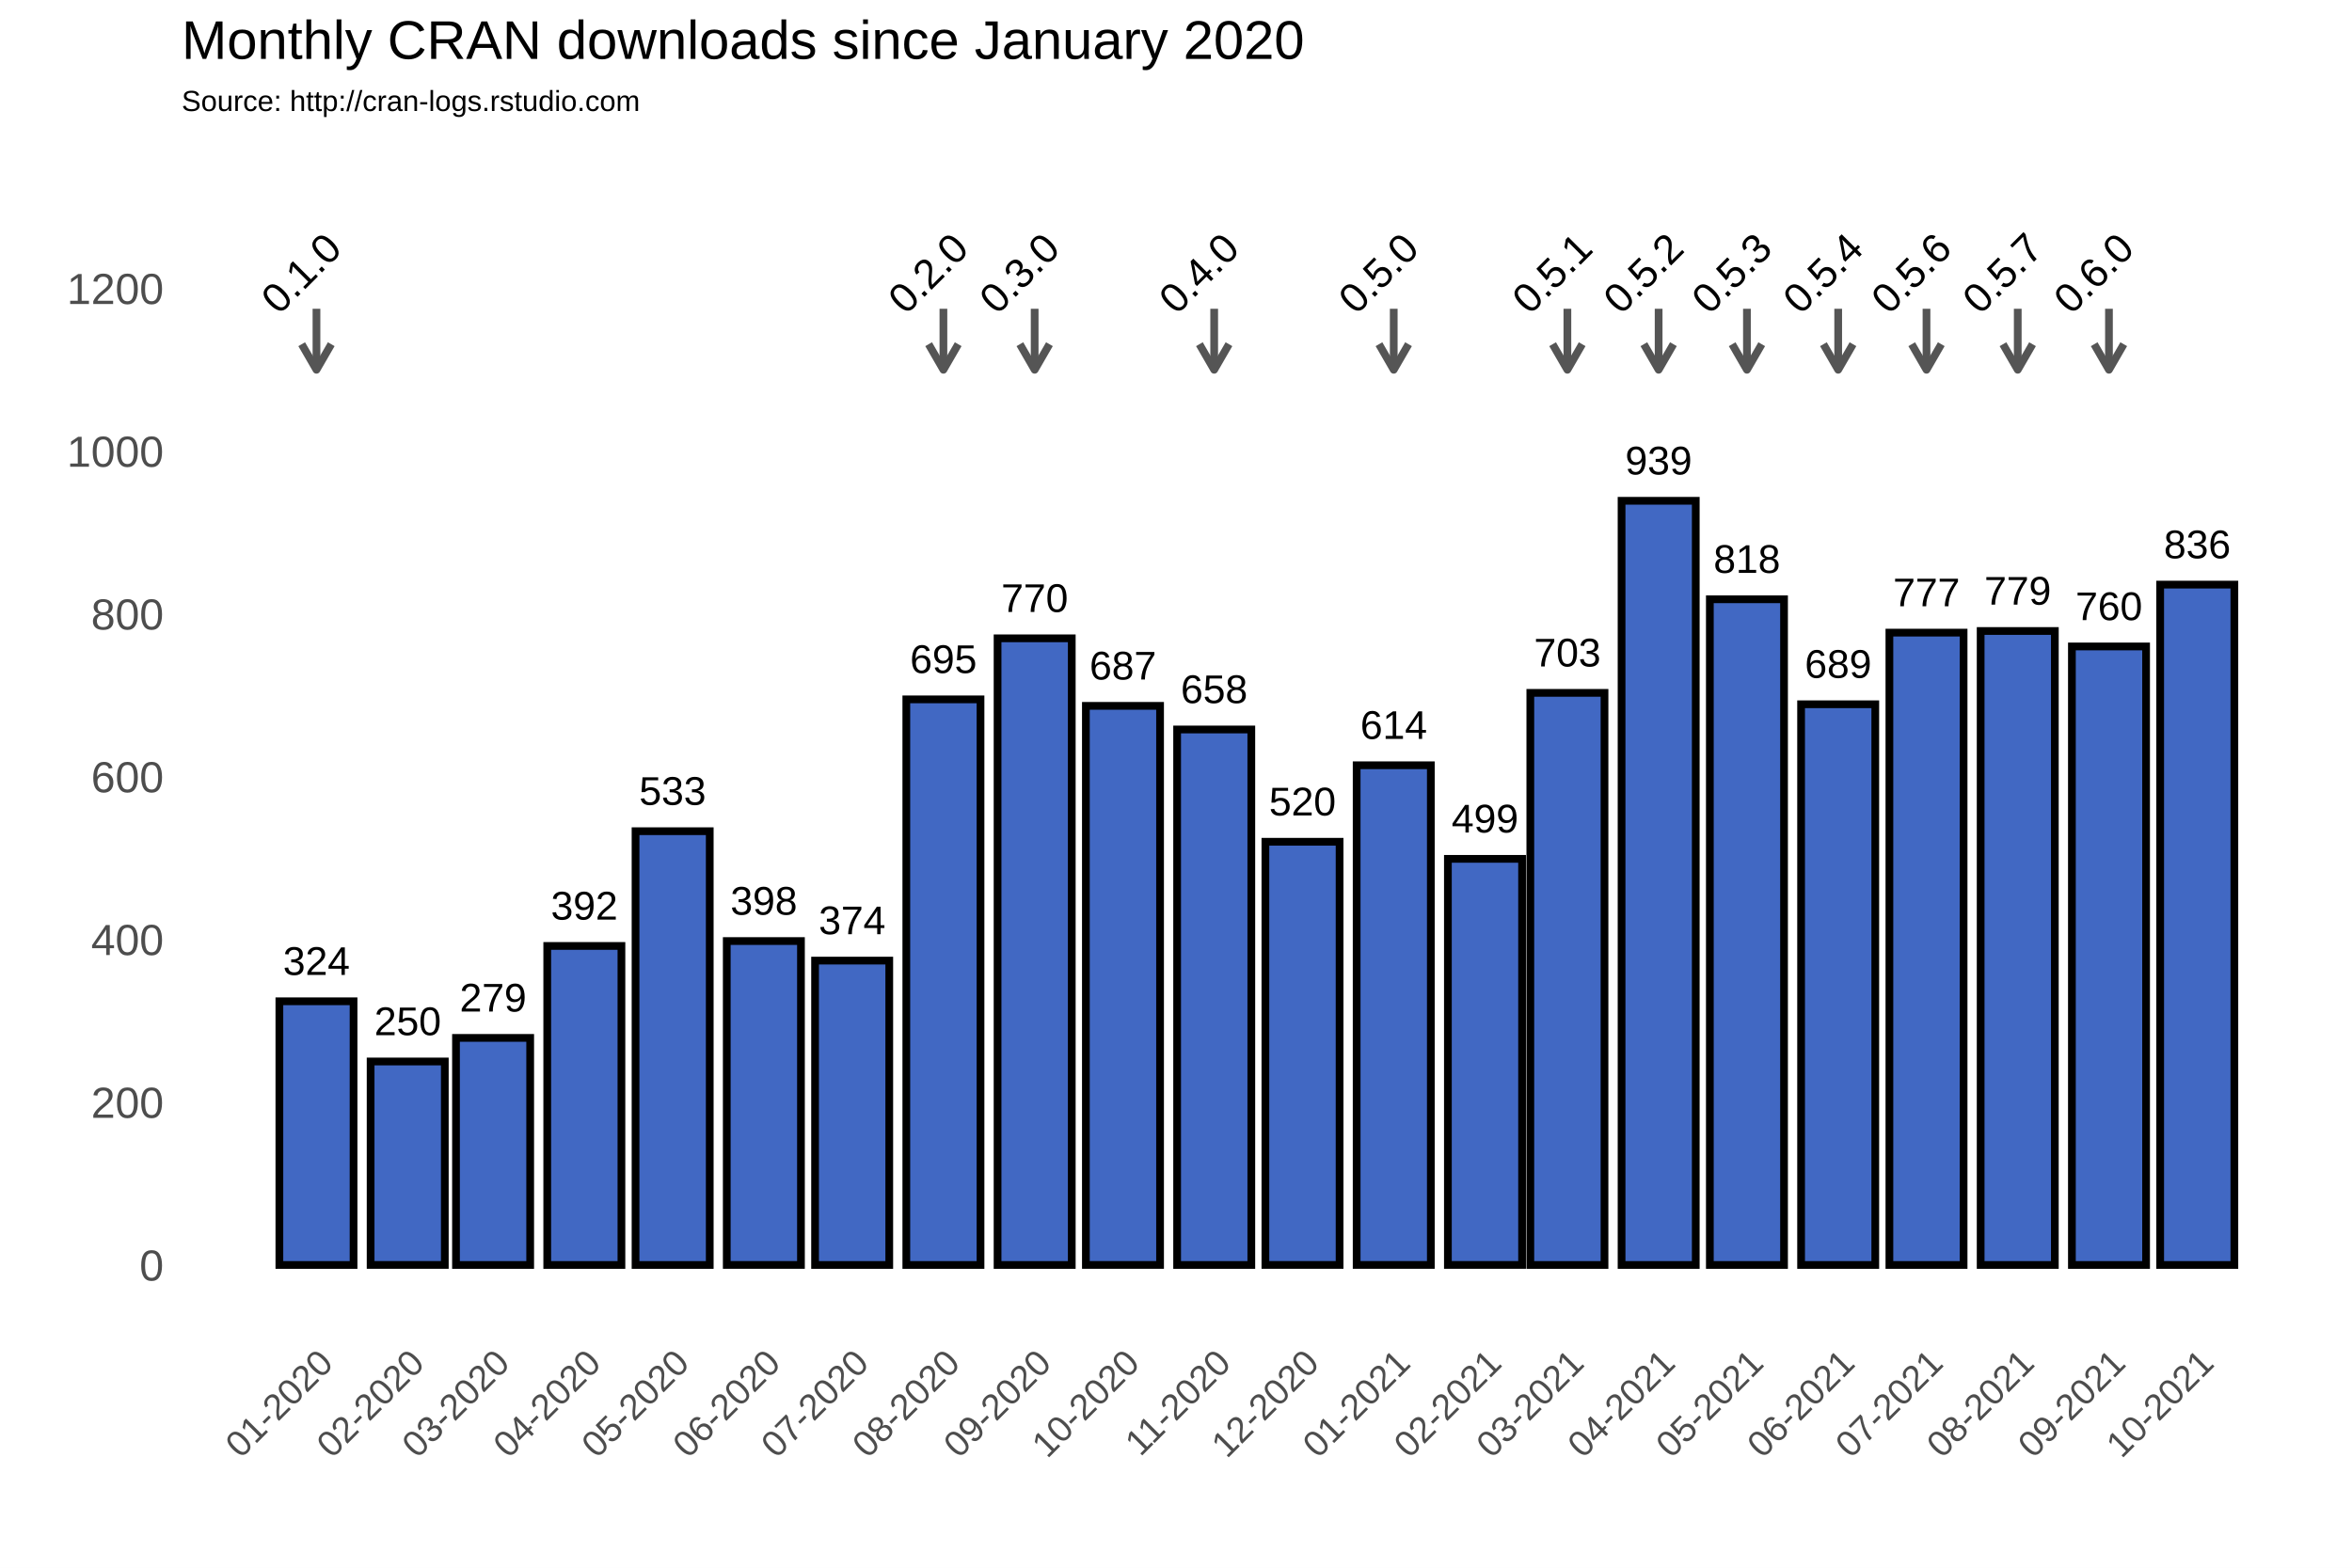
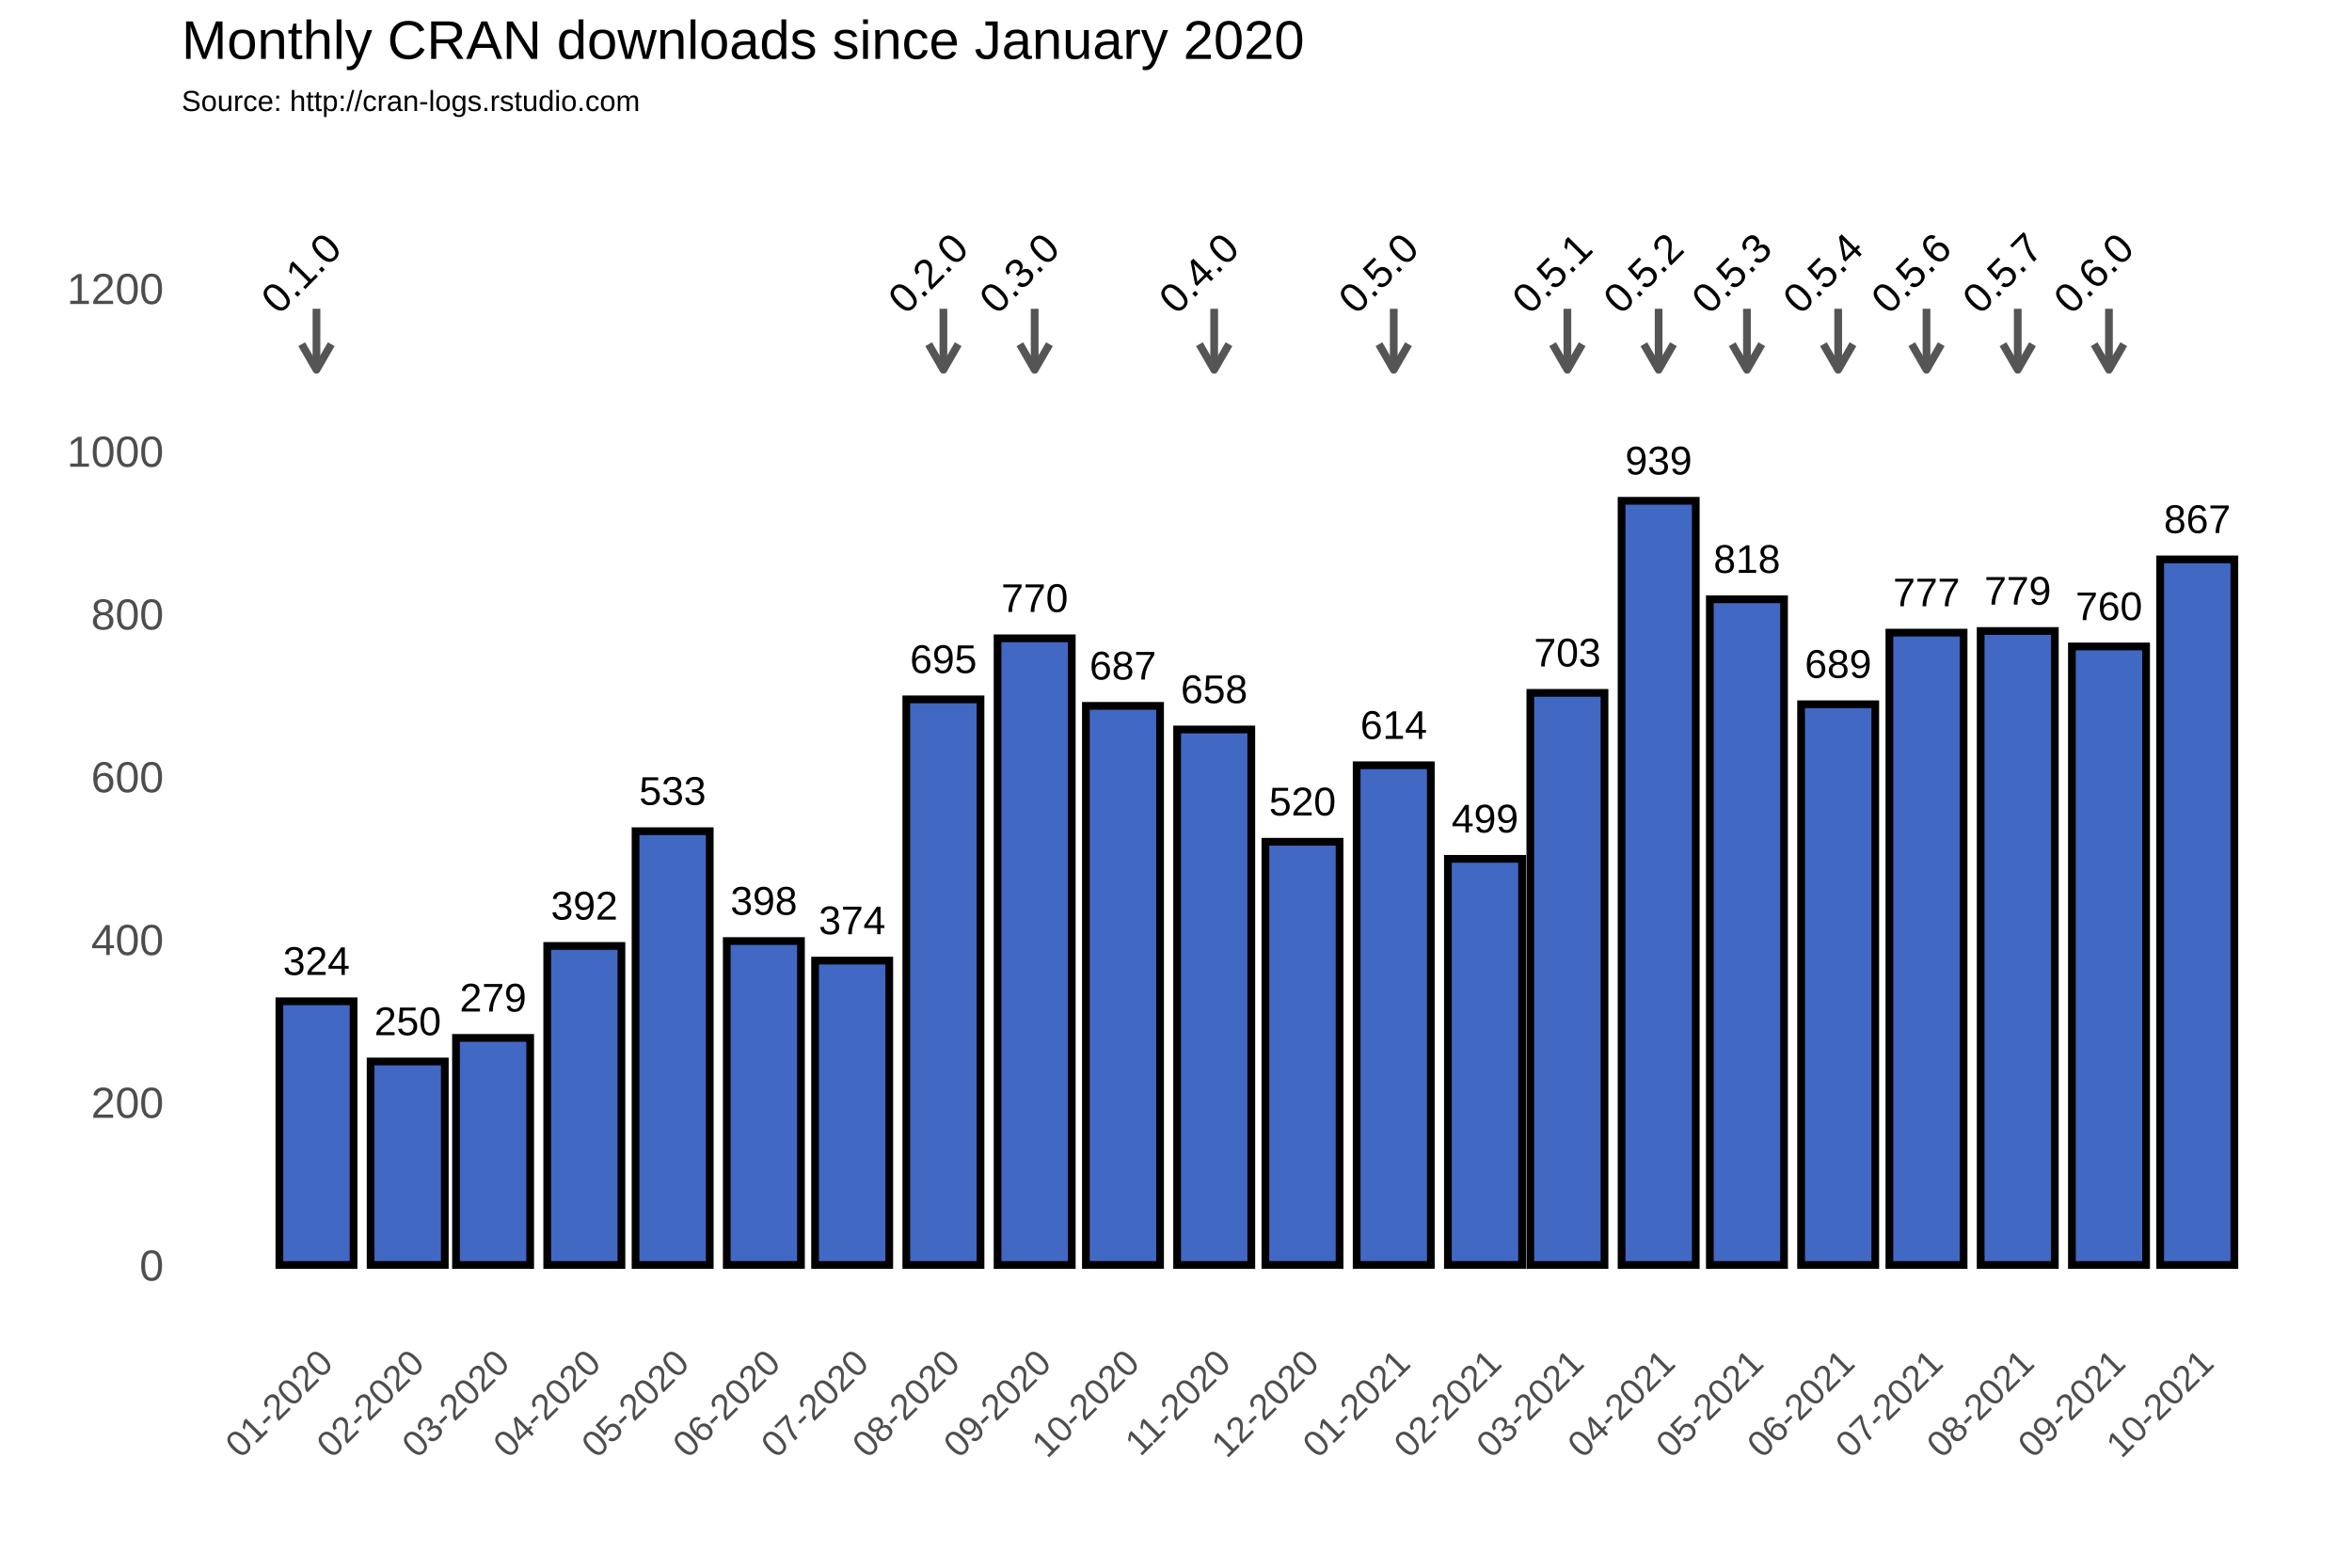
<svg xmlns="http://www.w3.org/2000/svg" class="svglite" width="648.00pt" height="432.00pt" viewBox="0 0 648.00 432.00">
  <defs>
    <style type="text/css">
    .svglite line, .svglite polyline, .svglite polygon, .svglite path, .svglite rect, .svglite circle {
      fill: none;
      stroke: #000000;
      stroke-linecap: round;
      stroke-linejoin: round;
      stroke-miterlimit: 10.00;
    }
  </style>
  </defs>
  <rect width="100%" height="100%" style="stroke: none; fill: #FFFFFF;" />
  <defs>
    <clipPath id="cpMC4wMHw2NDguMDB8MC4wMHw0MzIuMDA=">
      <rect x="0.00" y="0.00" width="648.00" height="432.00" />
    </clipPath>
  </defs>
  <g clip-path="url(#cpMC4wMHw2NDguMDB8MC4wMHw0MzIuMDA=)">
    <rect x="0.00" y="0.00" width="648.00" height="432.00" style="stroke-width: 1.07; stroke: #FFFFFF; fill: #FFFFFF;" />
  </g>
  <defs>
    <clipPath id="cpNTAuMDR8NjQyLjUyfDM3Ljc2fDM2My4zOA==">
      <rect x="50.04" y="37.76" width="592.48" height="325.62" />
    </clipPath>
  </defs>
  <g clip-path="url(#cpNTAuMDR8NjQyLjUyfDM3Ljc2fDM2My4zOA==)">
    <rect x="50.04" y="37.76" width="592.48" height="325.62" style="stroke-width: 1.07; stroke: none;" />
    <polyline points="50.04,326.15 642.52,326.15 " style="stroke-width: 0.53; stroke: #FFFFFF; stroke-linecap: butt;" />
    <polyline points="50.04,281.30 642.52,281.30 " style="stroke-width: 0.53; stroke: #FFFFFF; stroke-linecap: butt;" />
    <polyline points="50.04,236.45 642.52,236.45 " style="stroke-width: 0.53; stroke: #FFFFFF; stroke-linecap: butt;" />
    <polyline points="50.04,191.60 642.52,191.60 " style="stroke-width: 0.53; stroke: #FFFFFF; stroke-linecap: butt;" />
    <polyline points="50.04,146.75 642.52,146.75 " style="stroke-width: 0.53; stroke: #FFFFFF; stroke-linecap: butt;" />
    <polyline points="50.04,101.90 642.52,101.90 " style="stroke-width: 0.53; stroke: #FFFFFF; stroke-linecap: butt;" />
    <polyline points="50.04,57.04 642.52,57.04 " style="stroke-width: 0.53; stroke: #FFFFFF; stroke-linecap: butt;" />
    <polyline points="62.05,363.38 62.05,37.76 " style="stroke-width: 0.53; stroke: #FFFFFF; stroke-linecap: butt;" />
    <polyline points="74.62,363.38 74.62,37.76 " style="stroke-width: 0.53; stroke: #FFFFFF; stroke-linecap: butt;" />
    <polyline points="99.76,363.38 99.76,37.76 " style="stroke-width: 0.53; stroke: #FFFFFF; stroke-linecap: butt;" />
    <polyline points="124.09,363.38 124.09,37.76 " style="stroke-width: 0.53; stroke: #FFFFFF; stroke-linecap: butt;" />
    <polyline points="148.42,363.38 148.42,37.76 " style="stroke-width: 0.53; stroke: #FFFFFF; stroke-linecap: butt;" />
    <polyline points="173.15,363.38 173.15,37.76 " style="stroke-width: 0.53; stroke: #FFFFFF; stroke-linecap: butt;" />
    <polyline points="197.88,363.38 197.88,37.76 " style="stroke-width: 0.53; stroke: #FFFFFF; stroke-linecap: butt;" />
    <polyline points="222.62,363.38 222.62,37.76 " style="stroke-width: 0.53; stroke: #FFFFFF; stroke-linecap: butt;" />
    <polyline points="247.35,363.38 247.35,37.76 " style="stroke-width: 0.53; stroke: #FFFFFF; stroke-linecap: butt;" />
    <polyline points="272.49,363.38 272.49,37.76 " style="stroke-width: 0.53; stroke: #FFFFFF; stroke-linecap: butt;" />
    <polyline points="297.22,363.38 297.22,37.76 " style="stroke-width: 0.53; stroke: #FFFFFF; stroke-linecap: butt;" />
    <polyline points="321.95,363.38 321.95,37.76 " style="stroke-width: 0.53; stroke: #FFFFFF; stroke-linecap: butt;" />
    <polyline points="346.69,363.38 346.69,37.76 " style="stroke-width: 0.53; stroke: #FFFFFF; stroke-linecap: butt;" />
    <polyline points="371.42,363.38 371.42,37.76 " style="stroke-width: 0.53; stroke: #FFFFFF; stroke-linecap: butt;" />
    <polyline points="396.56,363.38 396.56,37.76 " style="stroke-width: 0.53; stroke: #FFFFFF; stroke-linecap: butt;" />
    <polyline points="420.48,363.38 420.48,37.76 " style="stroke-width: 0.53; stroke: #FFFFFF; stroke-linecap: butt;" />
    <polyline points="444.40,363.38 444.40,37.76 " style="stroke-width: 0.53; stroke: #FFFFFF; stroke-linecap: butt;" />
    <polyline points="469.14,363.38 469.14,37.76 " style="stroke-width: 0.53; stroke: #FFFFFF; stroke-linecap: butt;" />
    <polyline points="493.87,363.38 493.87,37.76 " style="stroke-width: 0.53; stroke: #FFFFFF; stroke-linecap: butt;" />
    <polyline points="518.60,363.38 518.60,37.76 " style="stroke-width: 0.53; stroke: #FFFFFF; stroke-linecap: butt;" />
    <polyline points="543.34,363.38 543.34,37.76 " style="stroke-width: 0.53; stroke: #FFFFFF; stroke-linecap: butt;" />
    <polyline points="568.48,363.38 568.48,37.76 " style="stroke-width: 0.53; stroke: #FFFFFF; stroke-linecap: butt;" />
    <polyline points="593.21,363.38 593.21,37.76 " style="stroke-width: 0.53; stroke: #FFFFFF; stroke-linecap: butt;" />
    <polyline points="617.94,363.38 617.94,37.76 " style="stroke-width: 0.53; stroke: #FFFFFF; stroke-linecap: butt;" />
    <polyline points="630.51,363.38 630.51,37.76 " style="stroke-width: 0.53; stroke: #FFFFFF; stroke-linecap: butt;" />
    <polyline points="50.04,348.58 642.52,348.58 " style="stroke-width: 1.07; stroke: #FFFFFF; stroke-linecap: butt;" />
    <polyline points="50.04,303.73 642.52,303.73 " style="stroke-width: 1.07; stroke: #FFFFFF; stroke-linecap: butt;" />
    <polyline points="50.04,258.88 642.52,258.88 " style="stroke-width: 1.07; stroke: #FFFFFF; stroke-linecap: butt;" />
    <polyline points="50.04,214.02 642.52,214.02 " style="stroke-width: 1.07; stroke: #FFFFFF; stroke-linecap: butt;" />
    <polyline points="50.04,169.17 642.52,169.17 " style="stroke-width: 1.07; stroke: #FFFFFF; stroke-linecap: butt;" />
    <polyline points="50.04,124.32 642.52,124.32 " style="stroke-width: 1.07; stroke: #FFFFFF; stroke-linecap: butt;" />
    <polyline points="50.04,79.47 642.52,79.47 " style="stroke-width: 1.07; stroke: #FFFFFF; stroke-linecap: butt;" />
    <polyline points="87.19,363.38 87.19,37.76 " style="stroke-width: 1.07; stroke: #FFFFFF; stroke-linecap: butt;" />
    <polyline points="112.33,363.38 112.33,37.76 " style="stroke-width: 1.07; stroke: #FFFFFF; stroke-linecap: butt;" />
    <polyline points="135.85,363.38 135.85,37.76 " style="stroke-width: 1.07; stroke: #FFFFFF; stroke-linecap: butt;" />
    <polyline points="160.99,363.38 160.99,37.76 " style="stroke-width: 1.07; stroke: #FFFFFF; stroke-linecap: butt;" />
    <polyline points="185.31,363.38 185.31,37.76 " style="stroke-width: 1.07; stroke: #FFFFFF; stroke-linecap: butt;" />
    <polyline points="210.45,363.38 210.45,37.76 " style="stroke-width: 1.07; stroke: #FFFFFF; stroke-linecap: butt;" />
    <polyline points="234.78,363.38 234.78,37.76 " style="stroke-width: 1.07; stroke: #FFFFFF; stroke-linecap: butt;" />
    <polyline points="259.92,363.38 259.92,37.76 " style="stroke-width: 1.07; stroke: #FFFFFF; stroke-linecap: butt;" />
    <polyline points="285.06,363.38 285.06,37.76 " style="stroke-width: 1.07; stroke: #FFFFFF; stroke-linecap: butt;" />
    <polyline points="309.38,363.38 309.38,37.76 " style="stroke-width: 1.07; stroke: #FFFFFF; stroke-linecap: butt;" />
    <polyline points="334.52,363.38 334.52,37.76 " style="stroke-width: 1.07; stroke: #FFFFFF; stroke-linecap: butt;" />
    <polyline points="358.85,363.38 358.85,37.76 " style="stroke-width: 1.07; stroke: #FFFFFF; stroke-linecap: butt;" />
    <polyline points="383.99,363.38 383.99,37.76 " style="stroke-width: 1.07; stroke: #FFFFFF; stroke-linecap: butt;" />
    <polyline points="409.13,363.38 409.13,37.76 " style="stroke-width: 1.07; stroke: #FFFFFF; stroke-linecap: butt;" />
    <polyline points="431.83,363.38 431.83,37.76 " style="stroke-width: 1.07; stroke: #FFFFFF; stroke-linecap: butt;" />
    <polyline points="456.97,363.38 456.97,37.76 " style="stroke-width: 1.07; stroke: #FFFFFF; stroke-linecap: butt;" />
    <polyline points="481.30,363.38 481.30,37.76 " style="stroke-width: 1.07; stroke: #FFFFFF; stroke-linecap: butt;" />
    <polyline points="506.44,363.38 506.44,37.76 " style="stroke-width: 1.07; stroke: #FFFFFF; stroke-linecap: butt;" />
    <polyline points="530.77,363.38 530.77,37.76 " style="stroke-width: 1.07; stroke: #FFFFFF; stroke-linecap: butt;" />
    <polyline points="555.91,363.38 555.91,37.76 " style="stroke-width: 1.07; stroke: #FFFFFF; stroke-linecap: butt;" />
    <polyline points="581.04,363.38 581.04,37.76 " style="stroke-width: 1.07; stroke: #FFFFFF; stroke-linecap: butt;" />
    <polyline points="605.37,363.38 605.37,37.76 " style="stroke-width: 1.07; stroke: #FFFFFF; stroke-linecap: butt;" />
    <rect x="76.97" y="275.92" width="20.44" height="72.66" style="stroke-width: 2.13; stroke-linecap: square; stroke-linejoin: miter; fill: #4168C3;" />
    <rect x="102.11" y="292.51" width="20.44" height="56.06" style="stroke-width: 2.13; stroke-linecap: square; stroke-linejoin: miter; fill: #4168C3;" />
    <rect x="125.63" y="286.01" width="20.44" height="62.57" style="stroke-width: 2.13; stroke-linecap: square; stroke-linejoin: miter; fill: #4168C3;" />
    <rect x="150.77" y="260.67" width="20.44" height="87.91" style="stroke-width: 2.13; stroke-linecap: square; stroke-linejoin: miter; fill: #4168C3;" />
    <rect x="175.10" y="229.05" width="20.44" height="119.53" style="stroke-width: 2.13; stroke-linecap: square; stroke-linejoin: miter; fill: #4168C3;" />
    <rect x="200.23" y="259.32" width="20.44" height="89.25" style="stroke-width: 2.13; stroke-linecap: square; stroke-linejoin: miter; fill: #4168C3;" />
    <rect x="224.56" y="264.71" width="20.44" height="83.87" style="stroke-width: 2.13; stroke-linecap: square; stroke-linejoin: miter; fill: #4168C3;" />
    <rect x="249.70" y="192.72" width="20.44" height="155.86" style="stroke-width: 2.13; stroke-linecap: square; stroke-linejoin: miter; fill: #4168C3;" />
    <rect x="274.84" y="175.90" width="20.44" height="172.68" style="stroke-width: 2.13; stroke-linecap: square; stroke-linejoin: miter; fill: #4168C3;" />
    <rect x="299.17" y="194.51" width="20.44" height="154.06" style="stroke-width: 2.13; stroke-linecap: square; stroke-linejoin: miter; fill: #4168C3;" />
    <rect x="324.31" y="201.02" width="20.44" height="147.56" style="stroke-width: 2.13; stroke-linecap: square; stroke-linejoin: miter; fill: #4168C3;" />
    <rect x="348.63" y="231.96" width="20.44" height="116.61" style="stroke-width: 2.13; stroke-linecap: square; stroke-linejoin: miter; fill: #4168C3;" />
    <rect x="373.77" y="210.88" width="20.44" height="137.69" style="stroke-width: 2.13; stroke-linecap: square; stroke-linejoin: miter; fill: #4168C3;" />
    <rect x="398.91" y="236.67" width="20.44" height="111.90" style="stroke-width: 2.13; stroke-linecap: square; stroke-linejoin: miter; fill: #4168C3;" />
    <rect x="421.62" y="190.93" width="20.44" height="157.65" style="stroke-width: 2.13; stroke-linecap: square; stroke-linejoin: miter; fill: #4168C3;" />
    <rect x="446.76" y="138.00" width="20.44" height="210.58" style="stroke-width: 2.13; stroke-linecap: square; stroke-linejoin: miter; fill: #4168C3;" />
    <rect x="471.08" y="165.14" width="20.44" height="183.44" style="stroke-width: 2.13; stroke-linecap: square; stroke-linejoin: miter; fill: #4168C3;" />
    <rect x="496.22" y="194.07" width="20.44" height="154.51" style="stroke-width: 2.13; stroke-linecap: square; stroke-linejoin: miter; fill: #4168C3;" />
    <rect x="520.55" y="174.33" width="20.44" height="174.25" style="stroke-width: 2.13; stroke-linecap: square; stroke-linejoin: miter; fill: #4168C3;" />
    <rect x="545.69" y="173.88" width="20.44" height="174.70" style="stroke-width: 2.13; stroke-linecap: square; stroke-linejoin: miter; fill: #4168C3;" />
    <rect x="570.83" y="178.14" width="20.44" height="170.44" style="stroke-width: 2.13; stroke-linecap: square; stroke-linejoin: miter; fill: #4168C3;" />
-     <rect x="595.15" y="161.10" width="20.44" height="187.48" style="stroke-width: 2.13; stroke-linecap: square; stroke-linejoin: miter; fill: #4168C3;" />
+     <rect x="595.15" y="154.15" width="20.44" height="194.43" style="stroke-width: 2.13; stroke-linecap: square; stroke-linejoin: miter; fill: #4168C3;" />
    <text x="87.19" y="268.66" text-anchor="middle" style="font-size: 11.04px; font-family: Arial;" textLength="18.40px" lengthAdjust="spacingAndGlyphs">324</text>
    <text x="112.33" y="285.25" text-anchor="middle" style="font-size: 11.04px; font-family: Arial;" textLength="18.40px" lengthAdjust="spacingAndGlyphs">250</text>
    <text x="135.85" y="278.75" text-anchor="middle" style="font-size: 11.04px; font-family: Arial;" textLength="18.40px" lengthAdjust="spacingAndGlyphs">279</text>
    <text x="160.99" y="253.41" text-anchor="middle" style="font-size: 11.04px; font-family: Arial;" textLength="18.40px" lengthAdjust="spacingAndGlyphs">392</text>
    <text x="185.31" y="221.79" text-anchor="middle" style="font-size: 11.04px; font-family: Arial;" textLength="18.40px" lengthAdjust="spacingAndGlyphs">533</text>
    <text x="210.45" y="252.06" text-anchor="middle" style="font-size: 11.04px; font-family: Arial;" textLength="18.40px" lengthAdjust="spacingAndGlyphs">398</text>
    <text x="234.78" y="257.44" text-anchor="middle" style="font-size: 11.04px; font-family: Arial;" textLength="18.40px" lengthAdjust="spacingAndGlyphs">374</text>
    <text x="259.92" y="185.46" text-anchor="middle" style="font-size: 11.04px; font-family: Arial;" textLength="18.40px" lengthAdjust="spacingAndGlyphs">695</text>
    <text x="285.06" y="168.64" text-anchor="middle" style="font-size: 11.04px; font-family: Arial;" textLength="18.40px" lengthAdjust="spacingAndGlyphs">770</text>
    <text x="309.38" y="187.25" text-anchor="middle" style="font-size: 11.04px; font-family: Arial;" textLength="18.40px" lengthAdjust="spacingAndGlyphs">687</text>
    <text x="334.52" y="193.75" text-anchor="middle" style="font-size: 11.04px; font-family: Arial;" textLength="18.40px" lengthAdjust="spacingAndGlyphs">658</text>
    <text x="358.85" y="224.70" text-anchor="middle" style="font-size: 11.04px; font-family: Arial;" textLength="18.40px" lengthAdjust="spacingAndGlyphs">520</text>
    <text x="383.99" y="203.62" text-anchor="middle" style="font-size: 11.04px; font-family: Arial;" textLength="18.40px" lengthAdjust="spacingAndGlyphs">614</text>
    <text x="409.13" y="229.41" text-anchor="middle" style="font-size: 11.04px; font-family: Arial;" textLength="18.40px" lengthAdjust="spacingAndGlyphs">499</text>
    <text x="431.83" y="183.66" text-anchor="middle" style="font-size: 11.04px; font-family: Arial;" textLength="18.40px" lengthAdjust="spacingAndGlyphs">703</text>
    <text x="456.97" y="130.74" text-anchor="middle" style="font-size: 11.04px; font-family: Arial;" textLength="18.40px" lengthAdjust="spacingAndGlyphs">939</text>
    <text x="481.30" y="157.87" text-anchor="middle" style="font-size: 11.04px; font-family: Arial;" textLength="18.40px" lengthAdjust="spacingAndGlyphs">818</text>
    <text x="506.44" y="186.80" text-anchor="middle" style="font-size: 11.04px; font-family: Arial;" textLength="18.40px" lengthAdjust="spacingAndGlyphs">689</text>
    <text x="530.77" y="167.07" text-anchor="middle" style="font-size: 11.04px; font-family: Arial;" textLength="18.40px" lengthAdjust="spacingAndGlyphs">777</text>
    <text x="555.91" y="166.62" text-anchor="middle" style="font-size: 11.04px; font-family: Arial;" textLength="18.40px" lengthAdjust="spacingAndGlyphs">779</text>
    <text x="581.04" y="170.88" text-anchor="middle" style="font-size: 11.04px; font-family: Arial;" textLength="18.40px" lengthAdjust="spacingAndGlyphs">760</text>
-     <text x="605.37" y="153.84" text-anchor="middle" style="font-size: 11.04px; font-family: Arial;" textLength="18.40px" lengthAdjust="spacingAndGlyphs">836</text>
+     <text x="605.37" y="146.88" text-anchor="middle" style="font-size: 11.04px; font-family: Arial;" textLength="18.40px" lengthAdjust="spacingAndGlyphs">867</text>
    <line x1="87.19" y1="85.08" x2="87.19" y2="101.90" style="stroke-width: 2.13; stroke: #555555; stroke-linecap: butt;" />
    <polyline points="83.12,94.85 87.19,101.90 91.26,94.85 " style="stroke-width: 2.13; stroke: #555555; stroke-linecap: butt;" />
    <line x1="259.92" y1="85.08" x2="259.92" y2="101.90" style="stroke-width: 2.13; stroke: #555555; stroke-linecap: butt;" />
    <polyline points="255.85,94.85 259.92,101.90 263.99,94.85 " style="stroke-width: 2.13; stroke: #555555; stroke-linecap: butt;" />
    <line x1="285.06" y1="85.08" x2="285.06" y2="101.90" style="stroke-width: 2.13; stroke: #555555; stroke-linecap: butt;" />
    <polyline points="280.99,94.85 285.06,101.90 289.13,94.85 " style="stroke-width: 2.13; stroke: #555555; stroke-linecap: butt;" />
    <line x1="334.52" y1="85.08" x2="334.52" y2="101.90" style="stroke-width: 2.13; stroke: #555555; stroke-linecap: butt;" />
    <polyline points="330.45,94.85 334.52,101.90 338.59,94.85 " style="stroke-width: 2.13; stroke: #555555; stroke-linecap: butt;" />
    <line x1="383.99" y1="85.08" x2="383.99" y2="101.90" style="stroke-width: 2.13; stroke: #555555; stroke-linecap: butt;" />
    <polyline points="379.92,94.85 383.99,101.90 388.06,94.85 " style="stroke-width: 2.13; stroke: #555555; stroke-linecap: butt;" />
    <line x1="431.83" y1="85.08" x2="431.83" y2="101.90" style="stroke-width: 2.13; stroke: #555555; stroke-linecap: butt;" />
    <polyline points="427.76,94.85 431.83,101.90 435.90,94.85 " style="stroke-width: 2.13; stroke: #555555; stroke-linecap: butt;" />
    <line x1="456.97" y1="85.08" x2="456.97" y2="101.90" style="stroke-width: 2.13; stroke: #555555; stroke-linecap: butt;" />
    <polyline points="452.90,94.85 456.97,101.90 461.04,94.85 " style="stroke-width: 2.13; stroke: #555555; stroke-linecap: butt;" />
    <line x1="481.30" y1="85.08" x2="481.30" y2="101.90" style="stroke-width: 2.13; stroke: #555555; stroke-linecap: butt;" />
    <polyline points="477.23,94.85 481.30,101.90 485.37,94.85 " style="stroke-width: 2.13; stroke: #555555; stroke-linecap: butt;" />
    <line x1="506.44" y1="85.08" x2="506.44" y2="101.90" style="stroke-width: 2.13; stroke: #555555; stroke-linecap: butt;" />
    <polyline points="502.37,94.85 506.44,101.90 510.51,94.85 " style="stroke-width: 2.13; stroke: #555555; stroke-linecap: butt;" />
    <line x1="530.77" y1="85.08" x2="530.77" y2="101.90" style="stroke-width: 2.13; stroke: #555555; stroke-linecap: butt;" />
    <polyline points="526.70,94.85 530.77,101.90 534.84,94.85 " style="stroke-width: 2.13; stroke: #555555; stroke-linecap: butt;" />
    <line x1="555.91" y1="85.08" x2="555.91" y2="101.90" style="stroke-width: 2.13; stroke: #555555; stroke-linecap: butt;" />
    <polyline points="551.84,94.85 555.91,101.90 559.98,94.85 " style="stroke-width: 2.13; stroke: #555555; stroke-linecap: butt;" />
    <line x1="581.04" y1="85.08" x2="581.04" y2="101.90" style="stroke-width: 2.13; stroke: #555555; stroke-linecap: butt;" />
    <polyline points="576.97,94.85 581.04,101.90 585.11,94.85 " style="stroke-width: 2.13; stroke: #555555; stroke-linecap: butt;" />
    <text transform="translate(85.75,78.03) rotate(-45)" text-anchor="middle" style="font-size: 11.38px; font-family: Arial;" textLength="25.31px" lengthAdjust="spacingAndGlyphs">0.1.0</text>
    <text transform="translate(258.48,78.03) rotate(-45)" text-anchor="middle" style="font-size: 11.38px; font-family: Arial;" textLength="25.31px" lengthAdjust="spacingAndGlyphs">0.2.0</text>
    <text transform="translate(283.62,78.03) rotate(-45)" text-anchor="middle" style="font-size: 11.38px; font-family: Arial;" textLength="25.31px" lengthAdjust="spacingAndGlyphs">0.3.0</text>
    <text transform="translate(333.08,78.03) rotate(-45)" text-anchor="middle" style="font-size: 11.38px; font-family: Arial;" textLength="25.31px" lengthAdjust="spacingAndGlyphs">0.4.0</text>
    <text transform="translate(382.55,78.03) rotate(-45)" text-anchor="middle" style="font-size: 11.38px; font-family: Arial;" textLength="25.31px" lengthAdjust="spacingAndGlyphs">0.5.0</text>
    <text transform="translate(430.39,78.03) rotate(-45)" text-anchor="middle" style="font-size: 11.38px; font-family: Arial;" textLength="25.31px" lengthAdjust="spacingAndGlyphs">0.5.1</text>
    <text transform="translate(455.53,78.03) rotate(-45)" text-anchor="middle" style="font-size: 11.38px; font-family: Arial;" textLength="25.31px" lengthAdjust="spacingAndGlyphs">0.5.2</text>
    <text transform="translate(479.86,78.03) rotate(-45)" text-anchor="middle" style="font-size: 11.38px; font-family: Arial;" textLength="25.31px" lengthAdjust="spacingAndGlyphs">0.5.3</text>
    <text transform="translate(505.00,78.03) rotate(-45)" text-anchor="middle" style="font-size: 11.38px; font-family: Arial;" textLength="25.31px" lengthAdjust="spacingAndGlyphs">0.5.4</text>
    <text transform="translate(529.33,78.03) rotate(-45)" text-anchor="middle" style="font-size: 11.38px; font-family: Arial;" textLength="25.31px" lengthAdjust="spacingAndGlyphs">0.5.6</text>
    <text transform="translate(554.47,78.03) rotate(-45)" text-anchor="middle" style="font-size: 11.38px; font-family: Arial;" textLength="25.31px" lengthAdjust="spacingAndGlyphs">0.5.7</text>
    <text transform="translate(579.60,78.03) rotate(-45)" text-anchor="middle" style="font-size: 11.38px; font-family: Arial;" textLength="25.31px" lengthAdjust="spacingAndGlyphs">0.6.0</text>
  </g>
  <g clip-path="url(#cpMC4wMHw2NDguMDB8MC4wMHw0MzIuMDA=)">
    <text x="45.11" y="352.88" text-anchor="end" style="font-size: 12.00px; fill: #4D4D4D; font-family: Arial;" textLength="6.67px" lengthAdjust="spacingAndGlyphs">0</text>
    <text x="45.11" y="308.03" text-anchor="end" style="font-size: 12.00px; fill: #4D4D4D; font-family: Arial;" textLength="20.02px" lengthAdjust="spacingAndGlyphs">200</text>
    <text x="45.11" y="263.17" text-anchor="end" style="font-size: 12.00px; fill: #4D4D4D; font-family: Arial;" textLength="20.02px" lengthAdjust="spacingAndGlyphs">400</text>
    <text x="45.11" y="218.32" text-anchor="end" style="font-size: 12.00px; fill: #4D4D4D; font-family: Arial;" textLength="20.02px" lengthAdjust="spacingAndGlyphs">600</text>
    <text x="45.11" y="173.47" text-anchor="end" style="font-size: 12.00px; fill: #4D4D4D; font-family: Arial;" textLength="20.02px" lengthAdjust="spacingAndGlyphs">800</text>
    <text x="45.11" y="128.62" text-anchor="end" style="font-size: 12.00px; fill: #4D4D4D; font-family: Arial;" textLength="26.70px" lengthAdjust="spacingAndGlyphs">1000</text>
    <text x="45.11" y="83.77" text-anchor="end" style="font-size: 12.00px; fill: #4D4D4D; font-family: Arial;" textLength="26.70px" lengthAdjust="spacingAndGlyphs">1200</text>
    <text transform="translate(92.26,376.17) rotate(-45)" text-anchor="end" style="font-size: 10.00px; fill: #4D4D4D; font-family: Arial;" textLength="36.73px" lengthAdjust="spacingAndGlyphs">01-2020</text>
    <text transform="translate(117.40,376.17) rotate(-45)" text-anchor="end" style="font-size: 10.00px; fill: #4D4D4D; font-family: Arial;" textLength="36.73px" lengthAdjust="spacingAndGlyphs">02-2020</text>
    <text transform="translate(140.91,376.17) rotate(-45)" text-anchor="end" style="font-size: 10.00px; fill: #4D4D4D; font-family: Arial;" textLength="36.73px" lengthAdjust="spacingAndGlyphs">03-2020</text>
    <text transform="translate(166.05,376.17) rotate(-45)" text-anchor="end" style="font-size: 10.00px; fill: #4D4D4D; font-family: Arial;" textLength="36.73px" lengthAdjust="spacingAndGlyphs">04-2020</text>
    <text transform="translate(190.38,376.17) rotate(-45)" text-anchor="end" style="font-size: 10.00px; fill: #4D4D4D; font-family: Arial;" textLength="36.73px" lengthAdjust="spacingAndGlyphs">05-2020</text>
    <text transform="translate(215.52,376.17) rotate(-45)" text-anchor="end" style="font-size: 10.00px; fill: #4D4D4D; font-family: Arial;" textLength="36.73px" lengthAdjust="spacingAndGlyphs">06-2020</text>
    <text transform="translate(239.85,376.17) rotate(-45)" text-anchor="end" style="font-size: 10.00px; fill: #4D4D4D; font-family: Arial;" textLength="36.73px" lengthAdjust="spacingAndGlyphs">07-2020</text>
    <text transform="translate(264.98,376.17) rotate(-45)" text-anchor="end" style="font-size: 10.00px; fill: #4D4D4D; font-family: Arial;" textLength="36.73px" lengthAdjust="spacingAndGlyphs">08-2020</text>
    <text transform="translate(290.12,376.17) rotate(-45)" text-anchor="end" style="font-size: 10.00px; fill: #4D4D4D; font-family: Arial;" textLength="36.73px" lengthAdjust="spacingAndGlyphs">09-2020</text>
    <text transform="translate(314.45,376.17) rotate(-45)" text-anchor="end" style="font-size: 10.00px; fill: #4D4D4D; font-family: Arial;" textLength="36.73px" lengthAdjust="spacingAndGlyphs">10-2020</text>
    <text transform="translate(339.59,376.17) rotate(-45)" text-anchor="end" style="font-size: 10.00px; fill: #4D4D4D; font-family: Arial;" textLength="35.99px" lengthAdjust="spacingAndGlyphs">11-2020</text>
    <text transform="translate(363.92,376.17) rotate(-45)" text-anchor="end" style="font-size: 10.00px; fill: #4D4D4D; font-family: Arial;" textLength="36.73px" lengthAdjust="spacingAndGlyphs">12-2020</text>
    <text transform="translate(389.06,376.17) rotate(-45)" text-anchor="end" style="font-size: 10.00px; fill: #4D4D4D; font-family: Arial;" textLength="36.73px" lengthAdjust="spacingAndGlyphs">01-2021</text>
    <text transform="translate(414.19,376.17) rotate(-45)" text-anchor="end" style="font-size: 10.00px; fill: #4D4D4D; font-family: Arial;" textLength="36.73px" lengthAdjust="spacingAndGlyphs">02-2021</text>
    <text transform="translate(436.90,376.17) rotate(-45)" text-anchor="end" style="font-size: 10.00px; fill: #4D4D4D; font-family: Arial;" textLength="36.73px" lengthAdjust="spacingAndGlyphs">03-2021</text>
    <text transform="translate(462.04,376.17) rotate(-45)" text-anchor="end" style="font-size: 10.00px; fill: #4D4D4D; font-family: Arial;" textLength="36.73px" lengthAdjust="spacingAndGlyphs">04-2021</text>
    <text transform="translate(486.37,376.17) rotate(-45)" text-anchor="end" style="font-size: 10.00px; fill: #4D4D4D; font-family: Arial;" textLength="36.73px" lengthAdjust="spacingAndGlyphs">05-2021</text>
    <text transform="translate(511.51,376.17) rotate(-45)" text-anchor="end" style="font-size: 10.00px; fill: #4D4D4D; font-family: Arial;" textLength="36.73px" lengthAdjust="spacingAndGlyphs">06-2021</text>
    <text transform="translate(535.83,376.17) rotate(-45)" text-anchor="end" style="font-size: 10.00px; fill: #4D4D4D; font-family: Arial;" textLength="36.73px" lengthAdjust="spacingAndGlyphs">07-2021</text>
    <text transform="translate(560.97,376.17) rotate(-45)" text-anchor="end" style="font-size: 10.00px; fill: #4D4D4D; font-family: Arial;" textLength="36.73px" lengthAdjust="spacingAndGlyphs">08-2021</text>
    <text transform="translate(586.11,376.17) rotate(-45)" text-anchor="end" style="font-size: 10.00px; fill: #4D4D4D; font-family: Arial;" textLength="36.73px" lengthAdjust="spacingAndGlyphs">09-2021</text>
    <text transform="translate(610.44,376.17) rotate(-45)" text-anchor="end" style="font-size: 10.00px; fill: #4D4D4D; font-family: Arial;" textLength="36.73px" lengthAdjust="spacingAndGlyphs">10-2021</text>
    <text x="50.04" y="30.59" style="font-size: 8.00px; font-family: Arial;" textLength="126.32px" lengthAdjust="spacingAndGlyphs">Source: http://cran-logs.rstudio.com</text>
    <text x="50.04" y="16.22" style="font-size: 15.00px; font-family: Arial;" textLength="309.25px" lengthAdjust="spacingAndGlyphs">Monthly CRAN downloads since January 2020</text>
  </g>
</svg>
